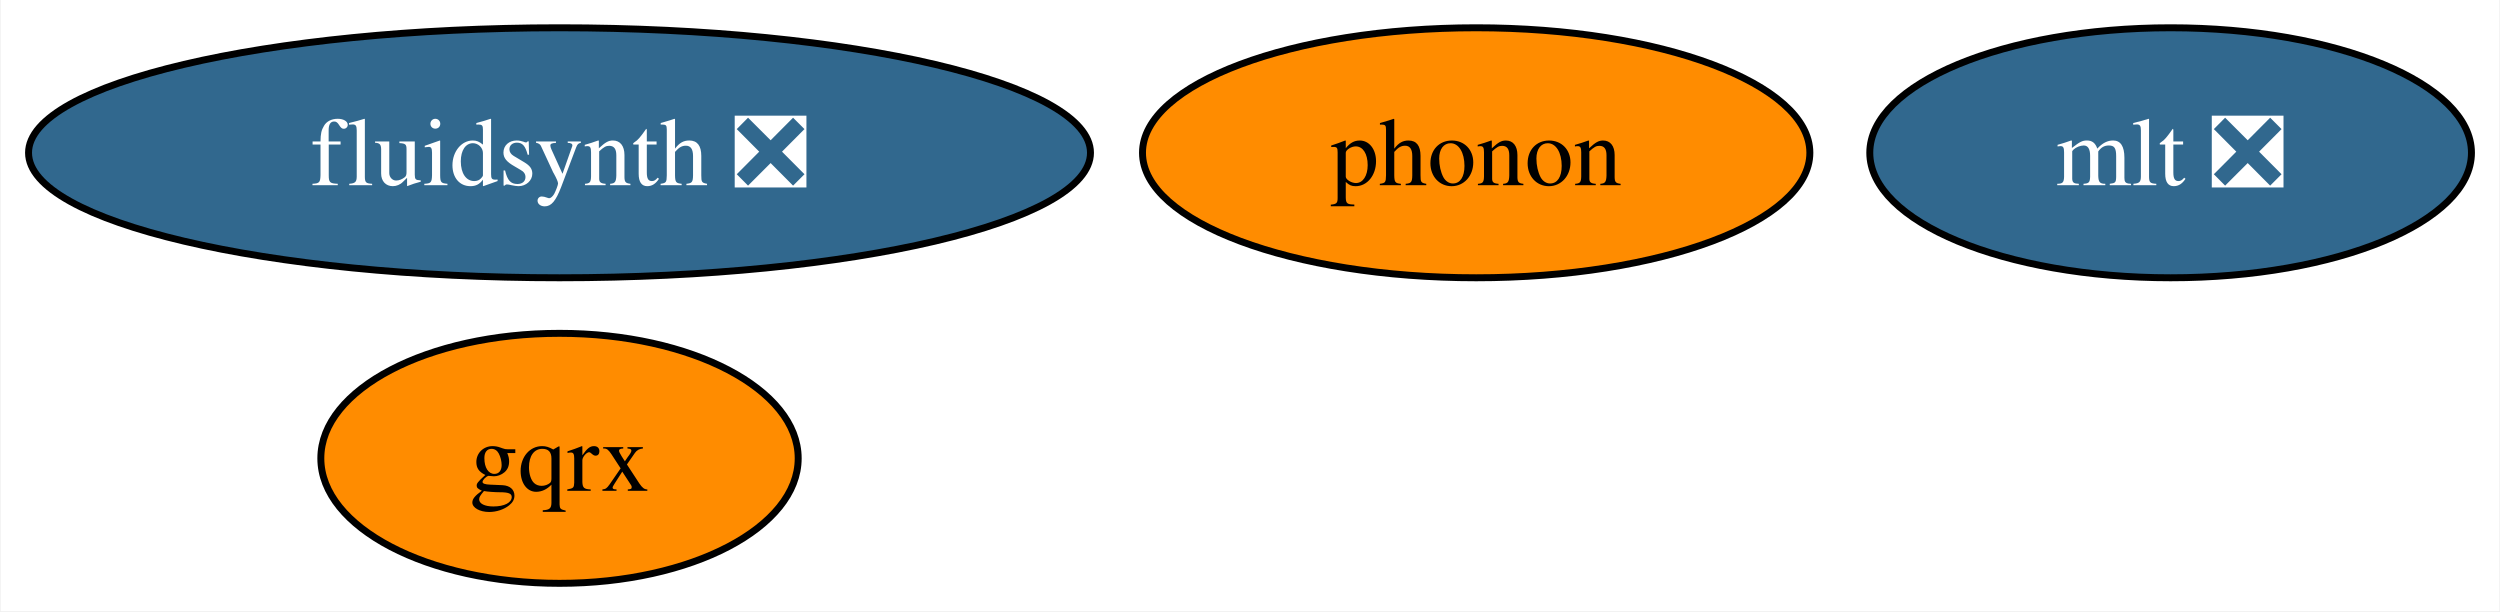
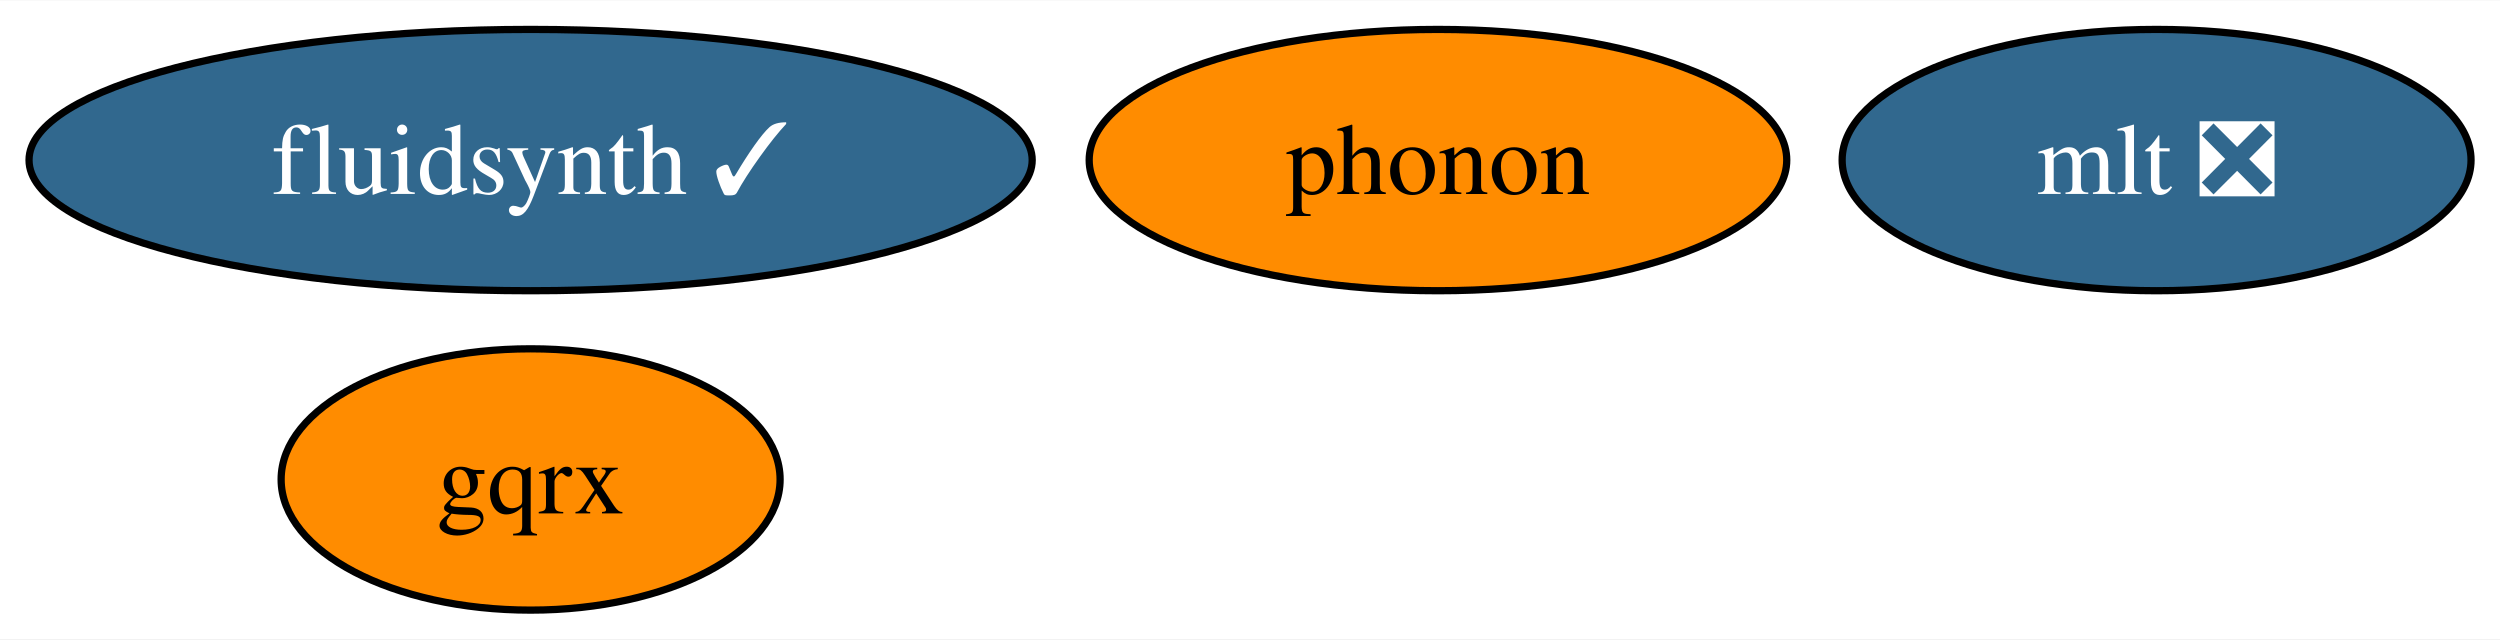
- <svg xmlns="http://www.w3.org/2000/svg" xmlns:xlink="http://www.w3.org/1999/xlink" width="360pt" height="88pt" viewBox="0.00 0.00 359.78 88.00">
+ <svg xmlns="http://www.w3.org/2000/svg" xmlns:xlink="http://www.w3.org/1999/xlink" width="344pt" height="88pt" viewBox="0.00 0.00 344.41 88.00">
  <g id="graph0" class="graph" transform="scale(1 1) rotate(0) translate(4 84)">
-     <polygon fill="white" stroke="none" points="-4,4 -4,-84 355.78,-84 355.78,4 -4,4" />
+     <polygon fill="white" stroke="none" points="-4,4 -4,-84 340.41,-84 340.41,4 -4,4" />
    <g id="node1" class="node">
      <g id="a_node1">
-         <a xlink:href="https://github.com/conda-forge/fluidsynth-feedstock/pull/45" xlink:title="fluidsynth ❎">
-           <ellipse fill="#31688e" stroke="black" cx="76.46" cy="-62" rx="76.46" ry="18" />
-           <text text-anchor="middle" x="76.46" y="-57.33" font-family="Times,serif" font-size="14.00" fill="white">fluidsynth ❎</text>
+         <a xlink:href="https://github.com/conda-forge/fluidsynth-feedstock/pull/45" xlink:title="fluidsynth ✓">
+           <ellipse fill="#31688e" stroke="black" cx="69.1" cy="-62" rx="69.1" ry="18" />
+           <text text-anchor="middle" x="69.1" y="-57.33" font-family="Times,serif" font-size="14.00" fill="white">fluidsynth ✓</text>
        </a>
      </g>
    </g>
    <g id="node2" class="node">
      <g id="a_node2">
        <a xlink:href="https://github.com/conda-forge/mlt-feedstock/pull/27" xlink:title="mlt ❎">
-           <ellipse fill="#31688e" stroke="black" cx="308.46" cy="-62" rx="43.32" ry="18" />
-           <text text-anchor="middle" x="308.46" y="-57.33" font-family="Times,serif" font-size="14.00" fill="white">mlt ❎</text>
+           <ellipse fill="#31688e" stroke="black" cx="293.1" cy="-62" rx="43.32" ry="18" />
+           <text text-anchor="middle" x="293.1" y="-57.33" font-family="Times,serif" font-size="14.00" fill="white">mlt ❎</text>
        </a>
      </g>
    </g>
    <g id="node3" class="node">
      <g id="a_node3">
        <a xlink:href="https://github.com/conda-forge/phonon-feedstock" xlink:title="phonon">
-           <ellipse fill="#ff8c00" stroke="black" cx="208.46" cy="-62" rx="48.05" ry="18" />
-           <text text-anchor="middle" x="208.46" y="-57.33" font-family="Times,serif" font-size="14.00">phonon</text>
+           <ellipse fill="#ff8c00" stroke="black" cx="194.1" cy="-62" rx="48.05" ry="18" />
+           <text text-anchor="middle" x="194.1" y="-57.33" font-family="Times,serif" font-size="14.00">phonon</text>
        </a>
      </g>
    </g>
    <g id="node4" class="node">
      <g id="a_node4">
        <a xlink:href="https://github.com/conda-forge/gqrx-feedstock" xlink:title="gqrx">
-           <ellipse fill="#ff8c00" stroke="black" cx="76.46" cy="-18" rx="34.37" ry="18" />
-           <text text-anchor="middle" x="76.46" y="-13.32" font-family="Times,serif" font-size="14.00">gqrx</text>
+           <ellipse fill="#ff8c00" stroke="black" cx="69.1" cy="-18" rx="34.37" ry="18" />
+           <text text-anchor="middle" x="69.1" y="-13.32" font-family="Times,serif" font-size="14.00">gqrx</text>
        </a>
      </g>
    </g>
  </g>
</svg>
